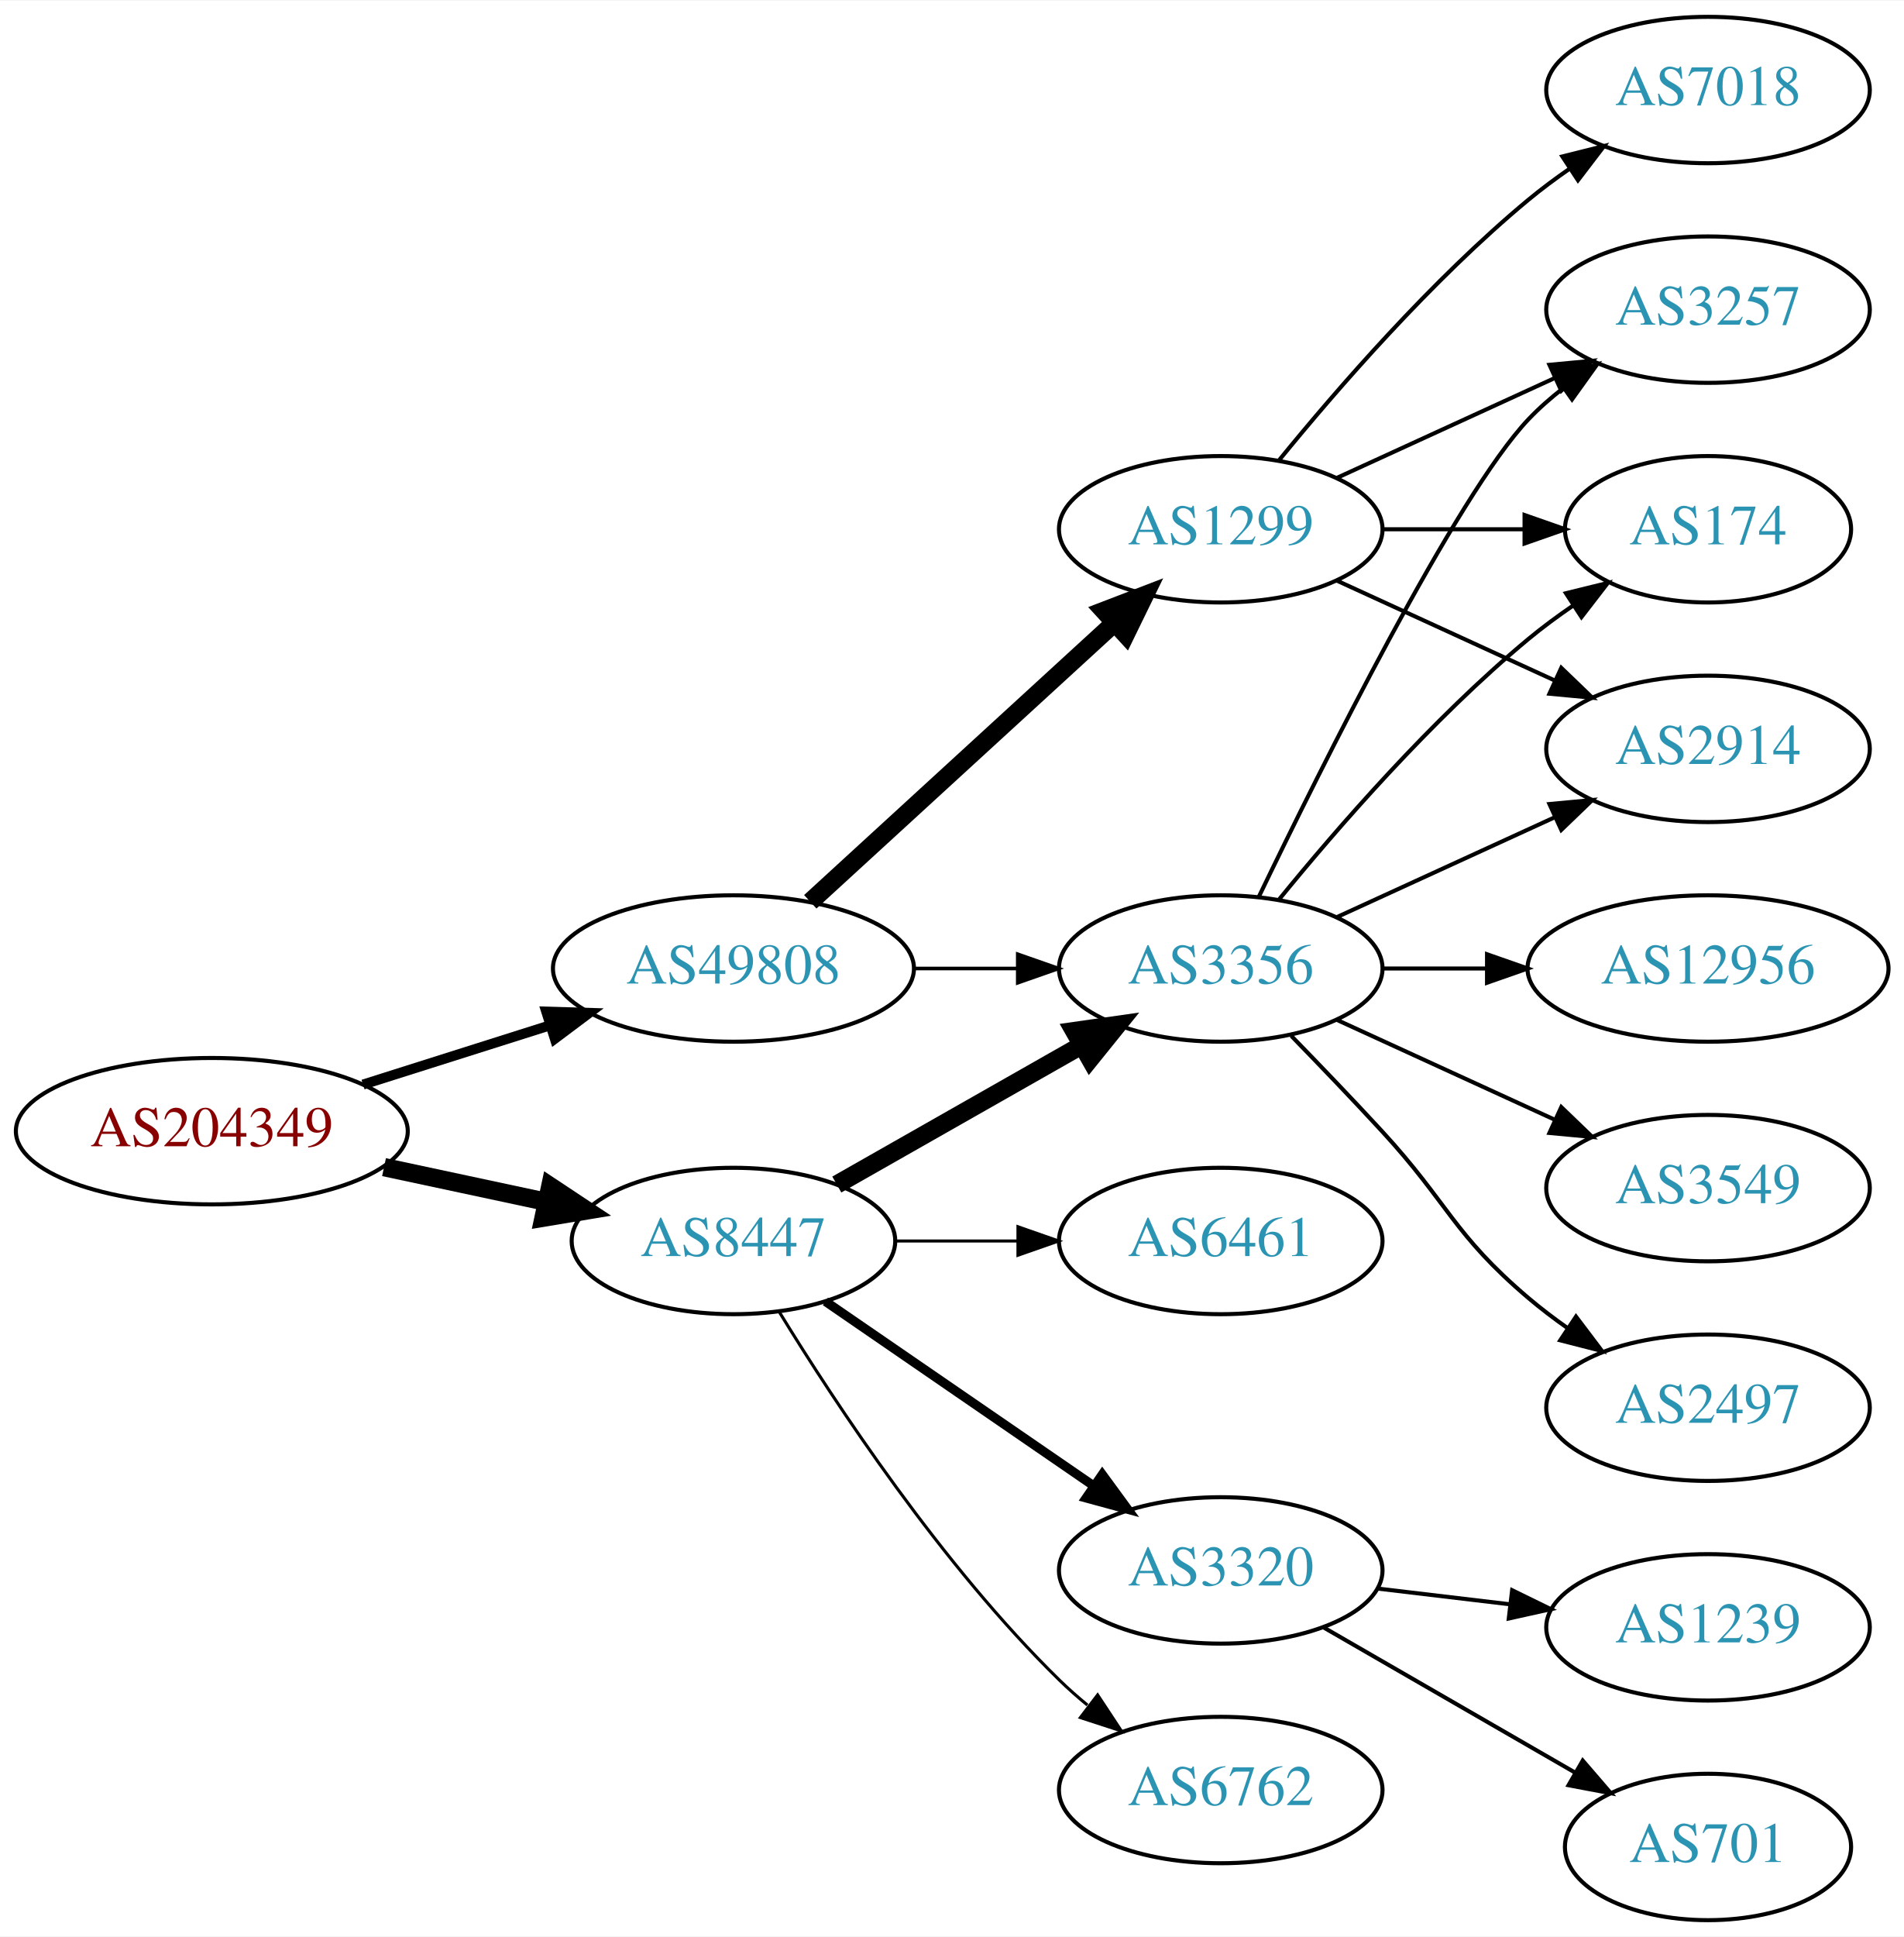
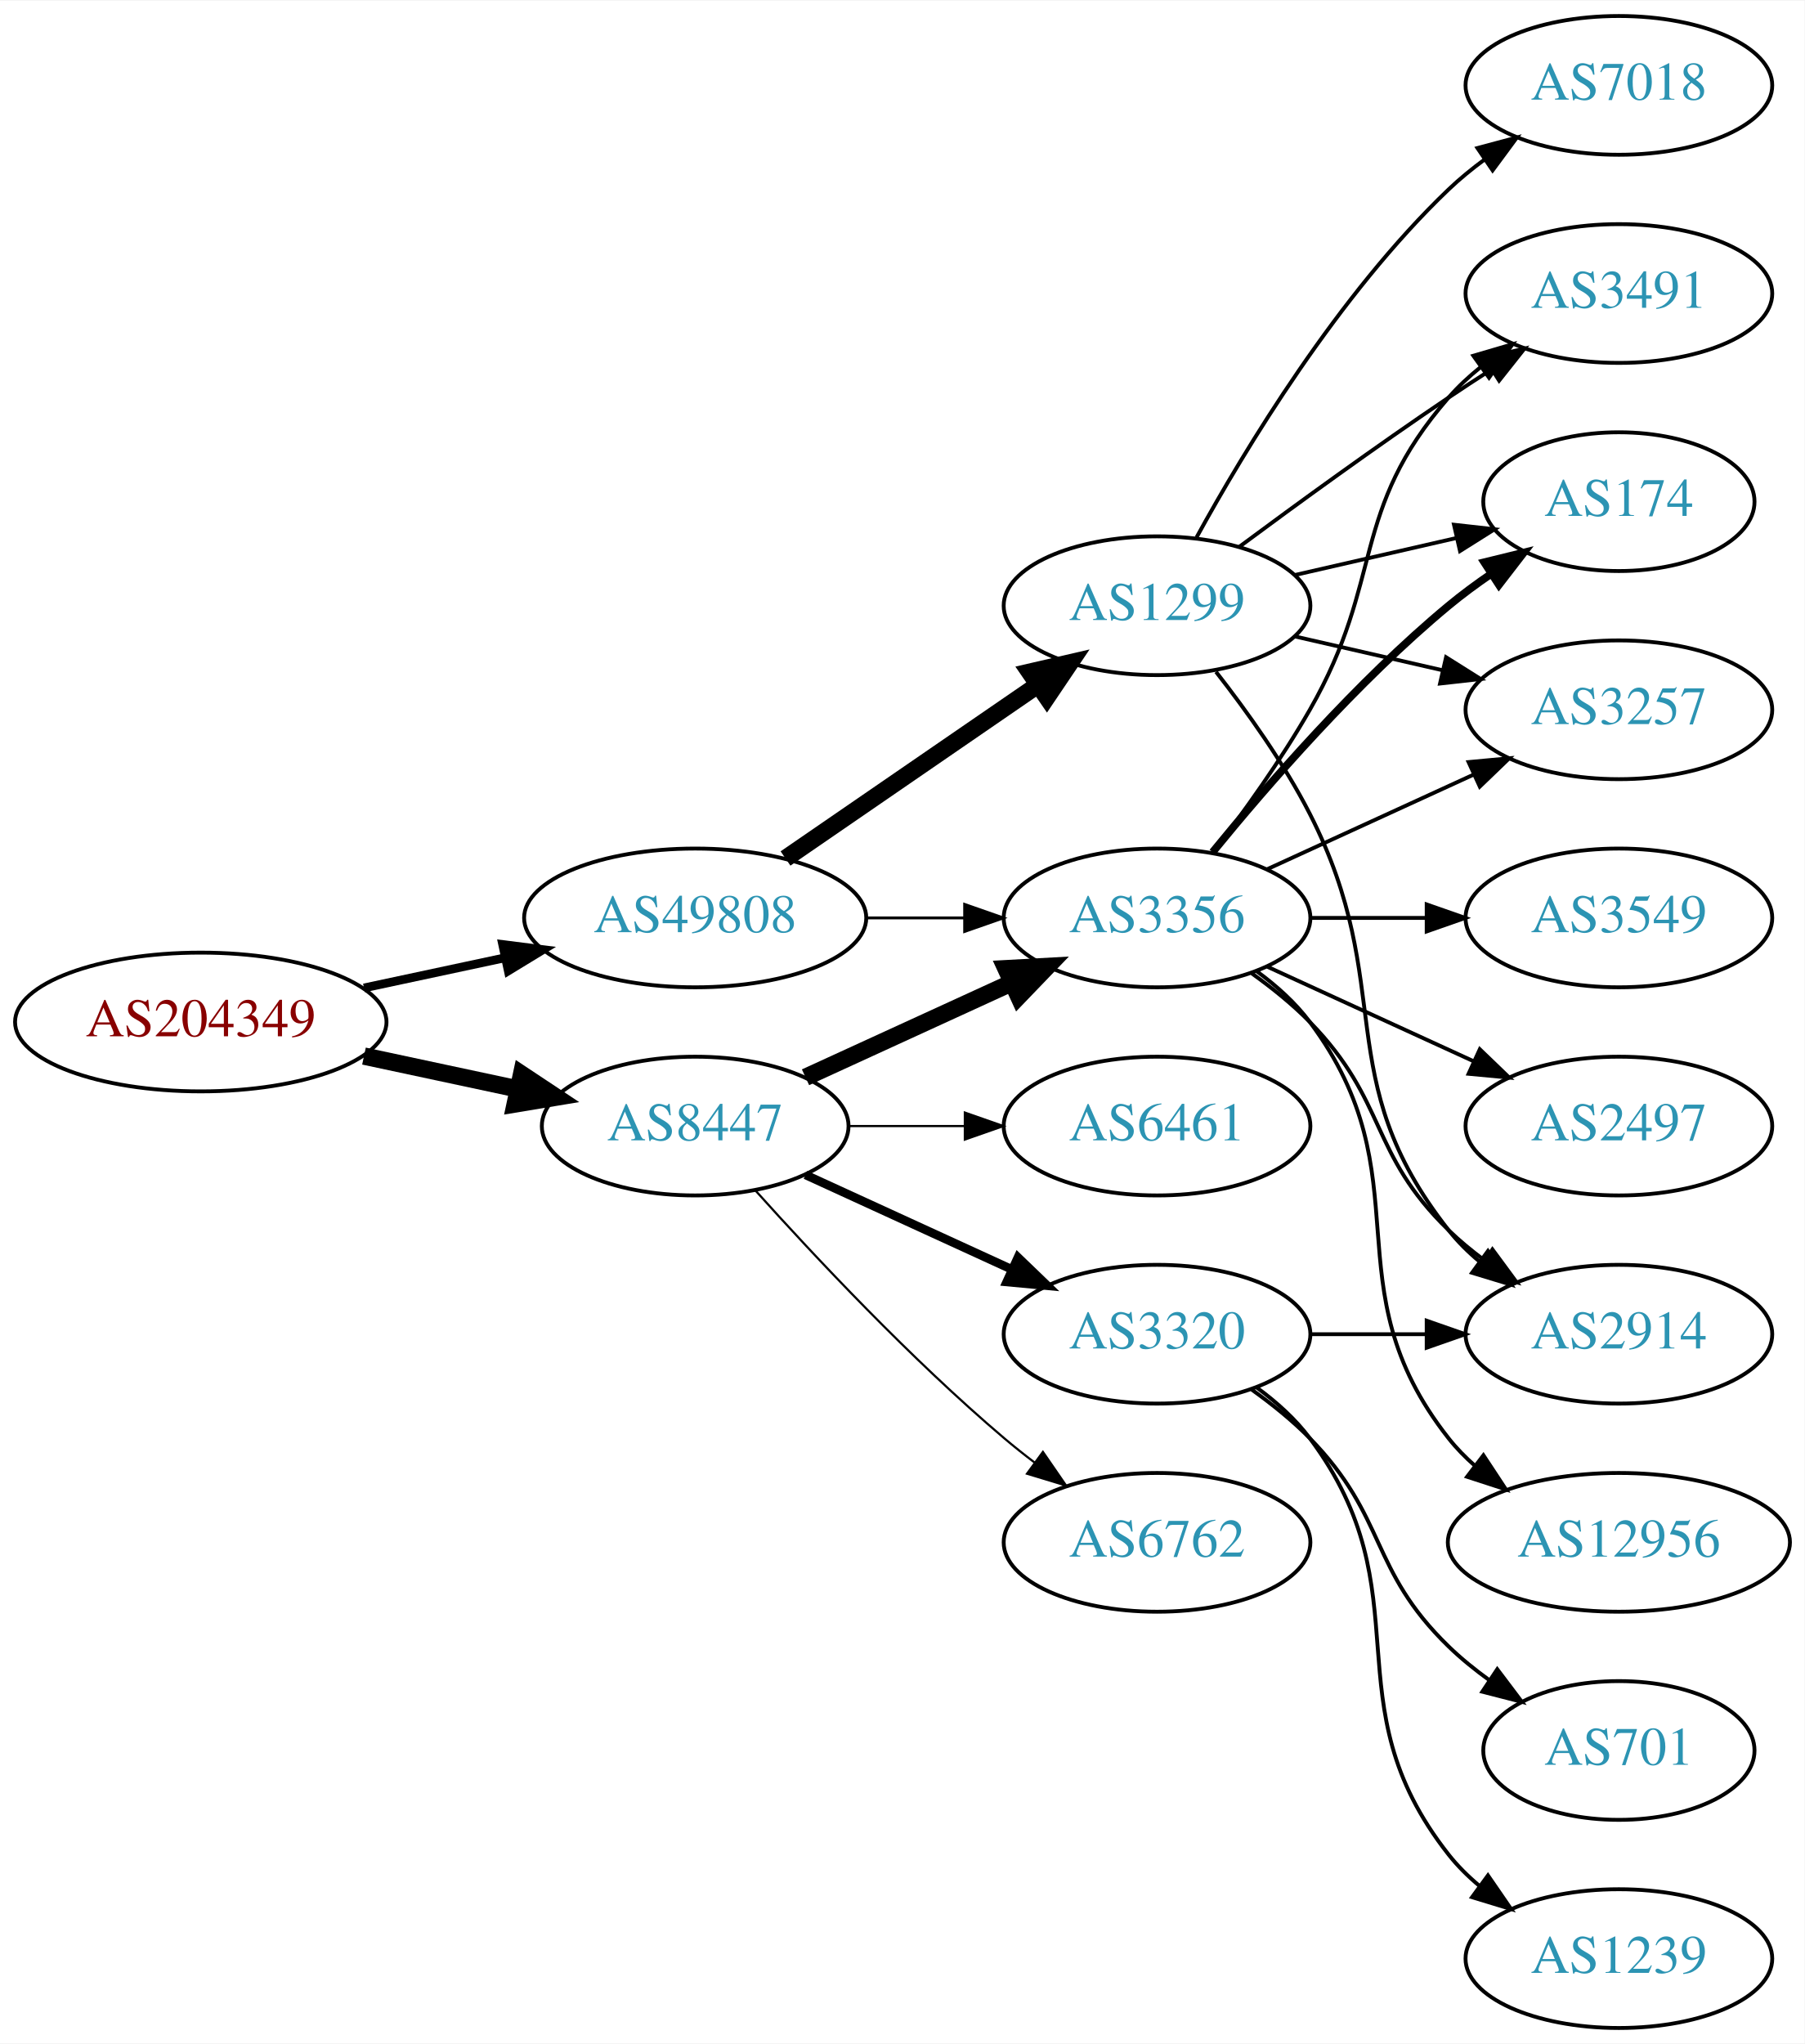
- <svg xmlns="http://www.w3.org/2000/svg" xmlns:xlink="http://www.w3.org/1999/xlink" width="468pt" height="476pt" viewBox="0.00 0.00 468.27 476.00">
-   <g id="graph0" class="graph" transform="scale(1 1) rotate(0) translate(4 472)">
-     <polygon fill="white" stroke="none" points="-4,4 -4,-472 464.269,-472 464.269,4 -4,4" />
+ <svg xmlns="http://www.w3.org/2000/svg" xmlns:xlink="http://www.w3.org/1999/xlink" width="468pt" height="530pt" viewBox="0.00 0.00 468.27 530.00">
+   <g id="graph0" class="graph" transform="scale(1 1) rotate(0) translate(4 526)">
+     <polygon fill="white" stroke="none" points="-4,4 -4,-526 464.269,-526 464.269,4 -4,4" />
    <g id="node1" class="node">
      <g id="a_node1">
        <a xlink:href="/asn/204349" xlink:title="AS204349 ~ ALDI_SE [AT]">
-           <ellipse fill="#ffffff" stroke="black" cx="48.096" cy="-194" rx="48.192" ry="18" />
-           <text text-anchor="middle" x="48.096" y="-190.3" font-family="Times,serif" font-size="14.00" fill="#880000">AS204349</text>
+           <ellipse fill="#ffffff" stroke="black" cx="48.096" cy="-261" rx="48.192" ry="18" />
+           <text text-anchor="middle" x="48.096" y="-257.3" font-family="Times,serif" font-size="14.00" fill="#880000">AS204349</text>
        </a>
      </g>
    </g>
    <g id="node2" class="node">
      <g id="a_node2">
        <a xlink:href="/asn/8447" xlink:title="AS8447 ~ A1 Telekom Austria AG [AT]">
-           <ellipse fill="#ffffff" stroke="black" cx="176.388" cy="-167" rx="39.794" ry="18" />
-           <text text-anchor="middle" x="176.388" y="-163.3" font-family="Times,serif" font-size="14.00" fill="#2c94b3">AS8447</text>
+           <ellipse fill="#ffffff" stroke="black" cx="176.388" cy="-234" rx="39.794" ry="18" />
+           <text text-anchor="middle" x="176.388" y="-230.3" font-family="Times,serif" font-size="14.00" fill="#2c94b3">AS8447</text>
        </a>
      </g>
    </g>
    <g id="edge1" class="edge">
-       <path fill="none" stroke="black" stroke-width="4.5" d="M90.448,-185.159C103.163,-182.441 117.222,-179.435 130.181,-176.665" />
-       <polygon fill="black" stroke="black" stroke-width="4.5" points="131.336,-180.444 140.292,-174.503 129.69,-172.743 131.336,-180.444" />
+       <path fill="none" stroke="black" stroke-width="4.5" d="M90.448,-252.159C103.163,-249.441 117.222,-246.435 130.181,-243.665" />
+       <polygon fill="black" stroke="black" stroke-width="4.5" points="131.336,-247.444 140.292,-241.503 129.69,-239.743 131.336,-247.444" />
    </g>
    <g id="node3" class="node">
      <g id="a_node3">
        <a xlink:href="/asn/49808" xlink:title="AS49808 ~ POWERSPEED-AS [AT]">
-           <ellipse fill="#ffffff" stroke="black" cx="176.388" cy="-234" rx="44.393" ry="18" />
-           <text text-anchor="middle" x="176.388" y="-230.3" font-family="Times,serif" font-size="14.00" fill="#2c94b3">AS49808</text>
+           <ellipse fill="#ffffff" stroke="black" cx="176.388" cy="-288" rx="44.393" ry="18" />
+           <text text-anchor="middle" x="176.388" y="-284.3" font-family="Times,serif" font-size="14.00" fill="#2c94b3">AS49808</text>
        </a>
      </g>
    </g>
    <g id="edge2" class="edge">
-       <path fill="none" stroke="black" stroke-width="2.455" d="M85.286,-205.462C99.636,-210.007 116.272,-215.277 131.315,-220.041" />
-       <polygon fill="black" stroke="black" stroke-width="2.455" points="130.34,-223.403 140.93,-223.086 132.453,-216.73 130.34,-223.403" />
+       <path fill="none" stroke="black" stroke-width="2.25" d="M90.448,-269.841C102.138,-272.34 114.964,-275.082 127.027,-277.661" />
+       <polygon fill="black" stroke="black" stroke-width="2.25" points="126.428,-281.112 136.939,-279.78 127.891,-274.267 126.428,-281.112" />
    </g>
    <g id="node4" class="node">
      <g id="a_node4">
-         <a xlink:href="/asn/3320" xlink:title="AS3320 ~ DTAG [DE]">
-           <ellipse fill="#ffffff" stroke="black" cx="296.23" cy="-86" rx="39.794" ry="18" />
-           <text text-anchor="middle" x="296.23" y="-82.3" font-family="Times,serif" font-size="14.00" fill="#2c94b3">AS3320</text>
+         <a xlink:href="/asn/3356" xlink:title="AS3356 ~ Level 3 Parent, LLC [US]">
+           <ellipse fill="#ffffff" stroke="black" cx="296.23" cy="-288" rx="39.794" ry="18" />
+           <text text-anchor="middle" x="296.23" y="-284.3" font-family="Times,serif" font-size="14.00" fill="#2c94b3">AS3356</text>
        </a>
      </g>
    </g>
    <g id="edge3" class="edge">
-       <path fill="none" stroke="black" stroke-width="2.25" d="M199.002,-152.143C217.49,-139.435 244.304,-121.005 264.934,-106.825" />
-       <polygon fill="black" stroke="black" stroke-width="2.25" points="267.096,-109.586 273.354,-101.037 263.13,-103.817 267.096,-109.586" />
+       <path fill="none" stroke="black" stroke-width="4.5" d="M205.016,-246.661C220.973,-253.973 241.244,-263.261 258.527,-271.181" />
+       <polygon fill="black" stroke="black" stroke-width="4.5" points="257.043,-274.832 267.774,-275.419 260.324,-267.673 257.043,-274.832" />
    </g>
    <g id="node5" class="node">
      <g id="a_node5">
-         <a xlink:href="/asn/3356" xlink:title="AS3356 ~ Level 3 Parent, LLC [US]">
-           <ellipse fill="#ffffff" stroke="black" cx="296.23" cy="-234" rx="39.794" ry="18" />
-           <text text-anchor="middle" x="296.23" y="-230.3" font-family="Times,serif" font-size="14.00" fill="#2c94b3">AS3356</text>
+         <a xlink:href="/asn/3320" xlink:title="AS3320 ~ DTAG [DE]">
+           <ellipse fill="#ffffff" stroke="black" cx="296.23" cy="-180" rx="39.794" ry="18" />
+           <text text-anchor="middle" x="296.23" y="-176.3" font-family="Times,serif" font-size="14.00" fill="#2c94b3">AS3320</text>
        </a>
      </g>
    </g>
    <g id="edge4" class="edge">
-       <path fill="none" stroke="black" stroke-width="4.5" d="M201.805,-180.882C219.264,-190.809 242.965,-204.284 262.125,-215.178" />
-       <polygon fill="black" stroke="black" stroke-width="4.5" points="260.205,-218.616 270.844,-220.135 264.097,-211.77 260.205,-218.616" />
+       <path fill="none" stroke="black" stroke-width="2.25" d="M205.016,-221.339C220.973,-214.027 241.244,-204.739 258.527,-196.819" />
+       <polygon fill="black" stroke="black" stroke-width="2.25" points="260.141,-199.929 267.774,-192.581 257.225,-193.565 260.141,-199.929" />
    </g>
    <g id="node6" class="node">
      <g id="a_node6">
        <a xlink:href="/asn/6762" xlink:title="AS6762 ~ TELECOM ITALIA SPARKLE S.p.A. [IT]">
-           <ellipse fill="#ffffff" stroke="black" cx="296.23" cy="-32" rx="39.794" ry="18" />
-           <text text-anchor="middle" x="296.23" y="-28.3" font-family="Times,serif" font-size="14.00" fill="#2c94b3">AS6762</text>
+           <ellipse fill="#ffffff" stroke="black" cx="296.23" cy="-126" rx="39.794" ry="18" />
+           <text text-anchor="middle" x="296.23" y="-122.3" font-family="Times,serif" font-size="14.00" fill="#2c94b3">AS6762</text>
        </a>
      </g>
    </g>
    <g id="edge5" class="edge">
-       <path fill="none" stroke="black" stroke-width="0.75" d="M187.653,-149.56C201.462,-127.009 227.651,-87.278 256.584,-59 258.724,-56.908 261.041,-54.863 263.441,-52.895" />
-       <polygon fill="black" stroke="black" stroke-width="0.75" points="265.951,-55.382 271.782,-46.536 261.708,-49.815 265.951,-55.382" />
+       <path fill="none" stroke="black" stroke-width="0.562" d="M192.034,-217.275C207.334,-200.235 232.432,-173.477 256.584,-153 259.081,-150.883 261.741,-148.768 264.453,-146.707" />
+       <polygon fill="black" stroke="black" stroke-width="0.562" points="266.619,-149.459 272.629,-140.734 262.489,-143.806 266.619,-149.459" />
    </g>
    <g id="node7" class="node">
      <g id="a_node7">
        <a xlink:href="/asn/6461" xlink:title="AS6461 ~ Zayo Bandwidth [US]">
-           <ellipse fill="#ffffff" stroke="black" cx="296.23" cy="-167" rx="39.794" ry="18" />
-           <text text-anchor="middle" x="296.23" y="-163.3" font-family="Times,serif" font-size="14.00" fill="#2c94b3">AS6461</text>
+           <ellipse fill="#ffffff" stroke="black" cx="296.23" cy="-234" rx="39.794" ry="18" />
+           <text text-anchor="middle" x="296.23" y="-230.3" font-family="Times,serif" font-size="14.00" fill="#2c94b3">AS6461</text>
        </a>
      </g>
    </g>
    <g id="edge6" class="edge">
-       <path fill="none" stroke="black" stroke-width="0.75" d="M216.3,-167C225.854,-167 236.203,-167 246.166,-167" />
-       <polygon fill="black" stroke="black" stroke-width="0.75" points="246.358,-170.5 256.358,-167 246.358,-163.5 246.358,-170.5" />
+       <path fill="none" stroke="black" stroke-width="0.562" d="M216.3,-234C225.854,-234 236.203,-234 246.166,-234" />
+       <polygon fill="black" stroke="black" stroke-width="0.562" points="246.358,-237.5 256.358,-234 246.358,-230.5 246.358,-237.5" />
+     </g>
+     <g id="edge18" class="edge">
+       <path fill="none" stroke="black" stroke-width="0.75" d="M220.599,-288C228.911,-288 237.674,-288 246.156,-288" />
+       <polygon fill="black" stroke="black" stroke-width="0.75" points="246.315,-291.5 256.315,-288 246.315,-284.5 246.315,-291.5" />
+     </g>
+     <g id="node17" class="node">
+       <g id="a_node17">
+         <a xlink:href="/asn/1299" xlink:title="AS1299 ~ Telia Carrier [EU]">
+           <ellipse fill="#ffffff" stroke="black" cx="296.23" cy="-369" rx="39.794" ry="18" />
+           <text text-anchor="middle" x="296.23" y="-365.3" font-family="Times,serif" font-size="14.00" fill="#2c94b3">AS1299</text>
+         </a>
+       </g>
+     </g>
+     <g id="edge17" class="edge">
+       <path fill="none" stroke="black" stroke-width="4.5" d="M199.83,-303.426C218.412,-316.198 244.972,-334.455 265.352,-348.463" />
+       <polygon fill="black" stroke="black" stroke-width="4.5" points="263.195,-351.758 273.666,-354.178 267.656,-345.269 263.195,-351.758" />
+     </g>
+     <g id="node8" class="node">
+       <g id="a_node8">
+         <a xlink:href="/asn/3549" xlink:title="AS3549 ~ Level 3 Parent, LLC [US]">
+           <ellipse fill="#ffffff" stroke="black" cx="416.073" cy="-288" rx="39.794" ry="18" />
+           <text text-anchor="middle" x="416.073" y="-284.3" font-family="Times,serif" font-size="14.00" fill="#2c94b3">AS3549</text>
+         </a>
+       </g>
+     </g>
+     <g id="edge7" class="edge">
+       <path fill="none" stroke="black" d="M336.143,-288C345.696,-288 356.046,-288 366.008,-288" />
+       <polygon fill="black" stroke="black" points="366.201,-291.5 376.201,-288 366.201,-284.5 366.201,-291.5" />
+     </g>
+     <g id="node9" class="node">
+       <g id="a_node9">
+         <a xlink:href="/asn/2497" xlink:title="AS2497 ~ Internet Initiative Japan Inc. [JP]">
+           <ellipse fill="#ffffff" stroke="black" cx="416.073" cy="-234" rx="39.794" ry="18" />
+           <text text-anchor="middle" x="416.073" y="-230.3" font-family="Times,serif" font-size="14.00" fill="#2c94b3">AS2497</text>
+         </a>
+       </g>
+     </g>
+     <g id="edge8" class="edge">
+       <path fill="none" stroke="black" d="M324.859,-275.339C340.816,-268.027 361.087,-258.739 378.369,-250.819" />
+       <polygon fill="black" stroke="black" points="379.984,-253.929 387.617,-246.581 377.068,-247.565 379.984,-253.929" />
+     </g>
+     <g id="node10" class="node">
+       <g id="a_node10">
+         <a xlink:href="/asn/2914" xlink:title="AS2914 ~ NTT America, Inc. [US]">
+           <ellipse fill="#ffffff" stroke="black" cx="416.073" cy="-180" rx="39.794" ry="18" />
+           <text text-anchor="middle" x="416.073" y="-176.3" font-family="Times,serif" font-size="14.00" fill="#2c94b3">AS2914</text>
+         </a>
+       </g>
+     </g>
+     <g id="edge9" class="edge">
+       <path fill="none" stroke="black" d="M320.824,-273.611C326.08,-269.852 331.412,-265.563 335.877,-261 356.049,-240.383 351.183,-227.094 371.877,-207 374.722,-204.237 377.896,-201.614 381.196,-199.166" />
+       <polygon fill="black" stroke="black" points="383.261,-201.994 389.544,-193.462 379.312,-196.214 383.261,-201.994" />
+     </g>
+     <g id="node11" class="node">
+       <g id="a_node11">
+         <a xlink:href="/asn/3257" xlink:title="AS3257 ~ GTT [DE]">
+           <ellipse fill="#ffffff" stroke="black" cx="416.073" cy="-342" rx="39.794" ry="18" />
+           <text text-anchor="middle" x="416.073" y="-338.3" font-family="Times,serif" font-size="14.00" fill="#2c94b3">AS3257</text>
+         </a>
+       </g>
+     </g>
+     <g id="edge10" class="edge">
+       <path fill="none" stroke="black" d="M324.859,-300.661C340.816,-307.973 361.087,-317.261 378.369,-325.181" />
+       <polygon fill="black" stroke="black" points="377.068,-328.435 387.617,-329.419 379.984,-322.071 377.068,-328.435" />
+     </g>
+     <g id="node12" class="node">
+       <g id="a_node12">
+         <a xlink:href="/asn/3491" xlink:title="AS3491 ~ PCCW Global, Inc. [US]">
+           <ellipse fill="#ffffff" stroke="black" cx="416.073" cy="-450" rx="39.794" ry="18" />
+           <text text-anchor="middle" x="416.073" y="-446.3" font-family="Times,serif" font-size="14.00" fill="#2c94b3">AS3491</text>
+         </a>
+       </g>
+     </g>
+     <g id="edge11" class="edge">
+       <path fill="none" stroke="black" d="M310.691,-304.913C318.584,-315.27 328.434,-328.992 335.877,-342 355.441,-376.194 346.043,-393.258 371.877,-423 374.341,-425.838 377.178,-428.477 380.196,-430.906" />
+       <polygon fill="black" stroke="black" points="378.306,-433.858 388.474,-436.836 382.383,-428.167 378.306,-433.858" />
+     </g>
+     <g id="node13" class="node">
+       <g id="a_node13">
+         <a xlink:href="/asn/174" xlink:title="AS174 ~ Cogent Communications [US]">
+           <ellipse fill="#ffffff" stroke="black" cx="416.073" cy="-396" rx="35.194" ry="18" />
+           <text text-anchor="middle" x="416.073" y="-392.3" font-family="Times,serif" font-size="14.00" fill="#2c94b3">AS174</text>
+         </a>
+       </g>
+     </g>
+     <g id="edge12" class="edge">
+       <path fill="none" stroke="black" stroke-width="2" d="M310.649,-305.065C324.764,-322.375 348.178,-349.345 371.877,-369 375.34,-371.872 379.132,-374.669 382.987,-377.308" />
+       <polygon fill="black" stroke="black" stroke-width="2" points="381.129,-380.275 391.419,-382.797 384.948,-374.408 381.129,-380.275" />
+     </g>
+     <g id="node14" class="node">
+       <g id="a_node14">
+         <a xlink:href="/asn/12956" xlink:title="AS12956 ~ TELXIUS [ES]">
+           <ellipse fill="#ffffff" stroke="black" cx="416.073" cy="-126" rx="44.393" ry="18" />
+           <text text-anchor="middle" x="416.073" y="-122.3" font-family="Times,serif" font-size="14.00" fill="#2c94b3">AS12956</text>
+         </a>
+       </g>
+     </g>
+     <g id="edge13" class="edge">
+       <path fill="none" stroke="black" d="M322.161,-274.118C327.237,-270.389 332.155,-265.984 335.877,-261 366.148,-220.458 340.578,-192.754 371.877,-153 373.901,-150.429 376.242,-148.037 378.767,-145.826" />
+       <polygon fill="black" stroke="black" points="380.923,-148.584 386.756,-139.739 376.681,-143.016 380.923,-148.584" />
    </g>
    <g id="edge15" class="edge">
-       <path fill="none" stroke="black" stroke-width="0.9" d="M220.599,-234C228.911,-234 237.674,-234 246.156,-234" />
-       <polygon fill="black" stroke="black" stroke-width="0.9" points="246.315,-237.5 256.315,-234 246.315,-230.5 246.315,-237.5" />
+       <path fill="none" stroke="black" d="M336.143,-180C345.696,-180 356.046,-180 366.008,-180" />
+       <polygon fill="black" stroke="black" points="366.201,-183.5 376.201,-180 366.201,-176.5 366.201,-183.5" />
+     </g>
+     <g id="node15" class="node">
+       <g id="a_node15">
+         <a xlink:href="/asn/701" xlink:title="AS701 ~ UUNET [US]">
+           <ellipse fill="#ffffff" stroke="black" cx="416.073" cy="-72" rx="35.194" ry="18" />
+           <text text-anchor="middle" x="416.073" y="-68.3" font-family="Times,serif" font-size="14.00" fill="#2c94b3">AS701</text>
+         </a>
+       </g>
+     </g>
+     <g id="edge14" class="edge">
+       <path fill="none" stroke="black" d="M320.824,-165.611C326.08,-161.852 331.412,-157.563 335.877,-153 356.049,-132.383 351.183,-119.094 371.877,-99 375.104,-95.866 378.755,-92.911 382.534,-90.188" />
+       <polygon fill="black" stroke="black" points="384.512,-93.075 390.894,-84.617 380.631,-87.25 384.512,-93.075" />
    </g>
    <g id="node16" class="node">
      <g id="a_node16">
-         <a xlink:href="/asn/1299" xlink:title="AS1299 ~ Telia Carrier [EU]">
-           <ellipse fill="#ffffff" stroke="black" cx="296.23" cy="-342" rx="39.794" ry="18" />
-           <text text-anchor="middle" x="296.23" y="-338.3" font-family="Times,serif" font-size="14.00" fill="#2c94b3">AS1299</text>
+         <a xlink:href="/asn/1239" xlink:title="AS1239 ~ Sprint [US]">
+           <ellipse fill="#ffffff" stroke="black" cx="416.073" cy="-18" rx="39.794" ry="18" />
+           <text text-anchor="middle" x="416.073" y="-14.3" font-family="Times,serif" font-size="14.00" fill="#2c94b3">AS1239</text>
        </a>
      </g>
    </g>
    <g id="edge16" class="edge">
-       <path fill="none" stroke="black" stroke-width="4.5" d="M195.285,-250.403C215.214,-268.667 247.571,-298.322 270.048,-318.921" />
-       <polygon fill="black" stroke="black" stroke-width="4.5" points="267.517,-321.943 277.55,-325.797 272.838,-316.137 267.517,-321.943" />
-     </g>
-     <g id="node8" class="node">
-       <g id="a_node8">
-         <a xlink:href="/asn/1239" xlink:title="AS1239 ~ Sprint [US]">
-           <ellipse fill="#ffffff" stroke="black" cx="416.073" cy="-72" rx="39.794" ry="18" />
-           <text text-anchor="middle" x="416.073" y="-68.3" font-family="Times,serif" font-size="14.00" fill="#2c94b3">AS1239</text>
-         </a>
-       </g>
-     </g>
-     <g id="edge7" class="edge">
-       <path fill="none" stroke="black" d="M334.84,-81.532C345.151,-80.307 356.469,-78.962 367.269,-77.679" />
-       <polygon fill="black" stroke="black" points="367.898,-81.129 377.416,-76.474 367.073,-74.178 367.898,-81.129" />
-     </g>
-     <g id="node9" class="node">
-       <g id="a_node9">
-         <a xlink:href="/asn/701" xlink:title="AS701 ~ UUNET [US]">
-           <ellipse fill="#ffffff" stroke="black" cx="416.073" cy="-18" rx="35.194" ry="18" />
-           <text text-anchor="middle" x="416.073" y="-14.3" font-family="Times,serif" font-size="14.00" fill="#2c94b3">AS701</text>
-         </a>
-       </g>
-     </g>
-     <g id="edge8" class="edge">
-       <path fill="none" stroke="black" d="M321.362,-72.075C339.266,-61.744 363.847,-47.559 383.342,-36.31" />
-       <polygon fill="black" stroke="black" points="385.262,-39.243 392.175,-31.213 381.764,-33.18 385.262,-39.243" />
-     </g>
-     <g id="node10" class="node">
-       <g id="a_node10">
-         <a xlink:href="/asn/2497" xlink:title="AS2497 ~ Internet Initiative Japan Inc. [JP]">
-           <ellipse fill="#ffffff" stroke="black" cx="416.073" cy="-126" rx="39.794" ry="18" />
-           <text text-anchor="middle" x="416.073" y="-122.3" font-family="Times,serif" font-size="14.00" fill="#2c94b3">AS2497</text>
-         </a>
-       </g>
-     </g>
-     <g id="edge9" class="edge">
-       <path fill="none" stroke="black" d="M313.58,-217.432C320.533,-210.296 328.68,-201.812 335.877,-194 352.306,-176.164 353.399,-168.704 371.877,-153 374.898,-150.432 378.187,-147.935 381.556,-145.563" />
-       <polygon fill="black" stroke="black" points="383.601,-148.406 389.991,-139.955 379.726,-142.577 383.601,-148.406" />
-     </g>
-     <g id="node11" class="node">
-       <g id="a_node11">
-         <a xlink:href="/asn/12956" xlink:title="AS12956 ~ TELXIUS [ES]">
-           <ellipse fill="#ffffff" stroke="black" cx="416.073" cy="-234" rx="44.393" ry="18" />
-           <text text-anchor="middle" x="416.073" y="-230.3" font-family="Times,serif" font-size="14.00" fill="#2c94b3">AS12956</text>
-         </a>
-       </g>
-     </g>
-     <g id="edge10" class="edge">
-       <path fill="none" stroke="black" d="M336.143,-234C344.245,-234 352.921,-234 361.447,-234" />
-       <polygon fill="black" stroke="black" points="361.725,-237.5 371.725,-234 361.724,-230.5 361.725,-237.5" />
-     </g>
-     <g id="node12" class="node">
-       <g id="a_node12">
-         <a xlink:href="/asn/3549" xlink:title="AS3549 ~ Level 3 Parent, LLC [US]">
-           <ellipse fill="#ffffff" stroke="black" cx="416.073" cy="-180" rx="39.794" ry="18" />
-           <text text-anchor="middle" x="416.073" y="-176.3" font-family="Times,serif" font-size="14.00" fill="#2c94b3">AS3549</text>
-         </a>
-       </g>
-     </g>
-     <g id="edge11" class="edge">
-       <path fill="none" stroke="black" d="M324.859,-221.339C340.816,-214.027 361.087,-204.739 378.369,-196.819" />
-       <polygon fill="black" stroke="black" points="379.984,-199.929 387.617,-192.581 377.068,-193.565 379.984,-199.929" />
-     </g>
-     <g id="node13" class="node">
-       <g id="a_node13">
-         <a xlink:href="/asn/2914" xlink:title="AS2914 ~ NTT America, Inc. [US]">
-           <ellipse fill="#ffffff" stroke="black" cx="416.073" cy="-288" rx="39.794" ry="18" />
-           <text text-anchor="middle" x="416.073" y="-284.3" font-family="Times,serif" font-size="14.00" fill="#2c94b3">AS2914</text>
-         </a>
-       </g>
-     </g>
-     <g id="edge12" class="edge">
-       <path fill="none" stroke="black" d="M324.859,-246.661C340.816,-253.973 361.087,-263.261 378.369,-271.181" />
-       <polygon fill="black" stroke="black" points="377.068,-274.435 387.617,-275.419 379.984,-268.071 377.068,-274.435" />
-     </g>
-     <g id="node14" class="node">
-       <g id="a_node14">
-         <a xlink:href="/asn/3257" xlink:title="AS3257 ~ GTT [DE]">
-           <ellipse fill="#ffffff" stroke="black" cx="416.073" cy="-396" rx="39.794" ry="18" />
-           <text text-anchor="middle" x="416.073" y="-392.3" font-family="Times,serif" font-size="14.00" fill="#2c94b3">AS3257</text>
-         </a>
-       </g>
-     </g>
-     <g id="edge13" class="edge">
-       <path fill="none" stroke="black" d="M305.577,-251.595C321.044,-283.732 354.19,-350.34 371.877,-369 374.462,-371.728 377.38,-374.294 380.448,-376.677" />
-       <polygon fill="black" stroke="black" points="378.602,-379.658 388.797,-382.543 382.627,-373.93 378.602,-379.658" />
-     </g>
-     <g id="node15" class="node">
-       <g id="a_node15">
-         <a xlink:href="/asn/174" xlink:title="AS174 ~ Cogent Communications [US]">
-           <ellipse fill="#ffffff" stroke="black" cx="416.073" cy="-342" rx="35.194" ry="18" />
-           <text text-anchor="middle" x="416.073" y="-338.3" font-family="Times,serif" font-size="14.00" fill="#2c94b3">AS174</text>
-         </a>
-       </g>
-     </g>
-     <g id="edge14" class="edge">
-       <path fill="none" stroke="black" d="M310.649,-251.065C324.764,-268.375 348.178,-295.345 371.877,-315 375.34,-317.872 379.132,-320.669 382.987,-323.308" />
-       <polygon fill="black" stroke="black" points="381.129,-326.275 391.419,-328.797 384.948,-320.408 381.129,-326.275" />
-     </g>
-     <g id="edge18" class="edge">
-       <path fill="none" stroke="black" d="M324.859,-329.339C340.816,-322.027 361.087,-312.739 378.369,-304.819" />
-       <polygon fill="black" stroke="black" points="379.984,-307.929 387.617,-300.581 377.068,-301.565 379.984,-307.929" />
+       <path fill="none" stroke="black" d="M322.161,-166.118C327.237,-162.389 332.155,-157.984 335.877,-153 366.148,-112.458 340.578,-84.754 371.877,-45 374.202,-42.047 376.945,-39.33 379.904,-36.853" />
+       <polygon fill="black" stroke="black" points="382.097,-39.585 388.101,-30.855 377.964,-33.936 382.097,-39.585" />
+     </g>
+     <g id="edge23" class="edge">
+       <path fill="none" stroke="black" d="M311.527,-351.86C319.513,-341.647 329.174,-328.147 335.877,-315 358.857,-269.923 340.578,-246.754 371.877,-207 374.202,-204.047 376.945,-201.33 379.904,-198.853" />
+       <polygon fill="black" stroke="black" points="382.097,-201.585 388.101,-192.855 377.964,-195.936 382.097,-201.585" />
    </g>
    <g id="edge20" class="edge">
-       <path fill="none" stroke="black" d="M324.859,-354.661C340.816,-361.973 361.087,-371.261 378.369,-379.181" />
-       <polygon fill="black" stroke="black" points="377.068,-382.435 387.617,-383.419 379.984,-376.071 377.068,-382.435" />
+       <path fill="none" stroke="black" d="M331.949,-361.045C343.949,-358.296 357.57,-355.175 370.263,-352.267" />
+       <polygon fill="black" stroke="black" points="371.229,-355.636 380.194,-349.991 369.665,-348.813 371.229,-355.636" />
+     </g>
+     <g id="edge21" class="edge">
+       <path fill="none" stroke="black" d="M317.56,-384.277C332.423,-395.304 353.167,-410.407 371.877,-423 375.426,-425.389 379.176,-427.839 382.924,-430.242" />
+       <polygon fill="black" stroke="black" points="381.251,-433.325 391.573,-435.712 384.993,-427.409 381.251,-433.325" />
+     </g>
+     <g id="edge22" class="edge">
+       <path fill="none" stroke="black" d="M331.949,-376.955C345.042,-379.955 360.064,-383.396 373.705,-386.522" />
+       <polygon fill="black" stroke="black" points="373.283,-390.016 383.812,-388.838 374.846,-383.193 373.283,-390.016" />
+     </g>
+     <g id="node18" class="node">
+       <g id="a_node18">
+         <a xlink:href="/asn/7018" xlink:title="AS7018 ~ AT&amp;T Services, Inc. [US]">
+           <ellipse fill="#ffffff" stroke="black" cx="416.073" cy="-504" rx="39.794" ry="18" />
+           <text text-anchor="middle" x="416.073" y="-500.3" font-family="Times,serif" font-size="14.00" fill="#2c94b3">AS7018</text>
+         </a>
+       </g>
    </g>
    <g id="edge19" class="edge">
-       <path fill="none" stroke="black" d="M336.143,-342C347.23,-342 359.389,-342 370.771,-342" />
-       <polygon fill="black" stroke="black" points="370.953,-345.5 380.953,-342 370.953,-338.5 370.953,-345.5" />
-     </g>
-     <g id="node17" class="node">
-       <g id="a_node17">
-         <a xlink:href="/asn/7018" xlink:title="AS7018 ~ AT&amp;T Services, Inc. [US]">
-           <ellipse fill="#ffffff" stroke="black" cx="416.073" cy="-450" rx="39.794" ry="18" />
-           <text text-anchor="middle" x="416.073" y="-446.3" font-family="Times,serif" font-size="14.00" fill="#2c94b3">AS7018</text>
-         </a>
-       </g>
-     </g>
-     <g id="edge17" class="edge">
-       <path fill="none" stroke="black" d="M310.649,-359.065C324.764,-376.375 348.178,-403.345 371.877,-423 375.093,-425.668 378.594,-428.27 382.164,-430.741" />
-       <polygon fill="black" stroke="black" points="380.242,-433.666 390.52,-436.236 384.088,-427.817 380.242,-433.666" />
+       <path fill="none" stroke="black" d="M306.471,-386.713C319.017,-409.561 343.194,-449.611 371.877,-477 374.745,-479.739 377.934,-482.347 381.243,-484.785" />
+       <polygon fill="black" stroke="black" points="379.366,-487.742 389.602,-490.477 383.306,-481.956 379.366,-487.742" />
    </g>
  </g>
</svg>
